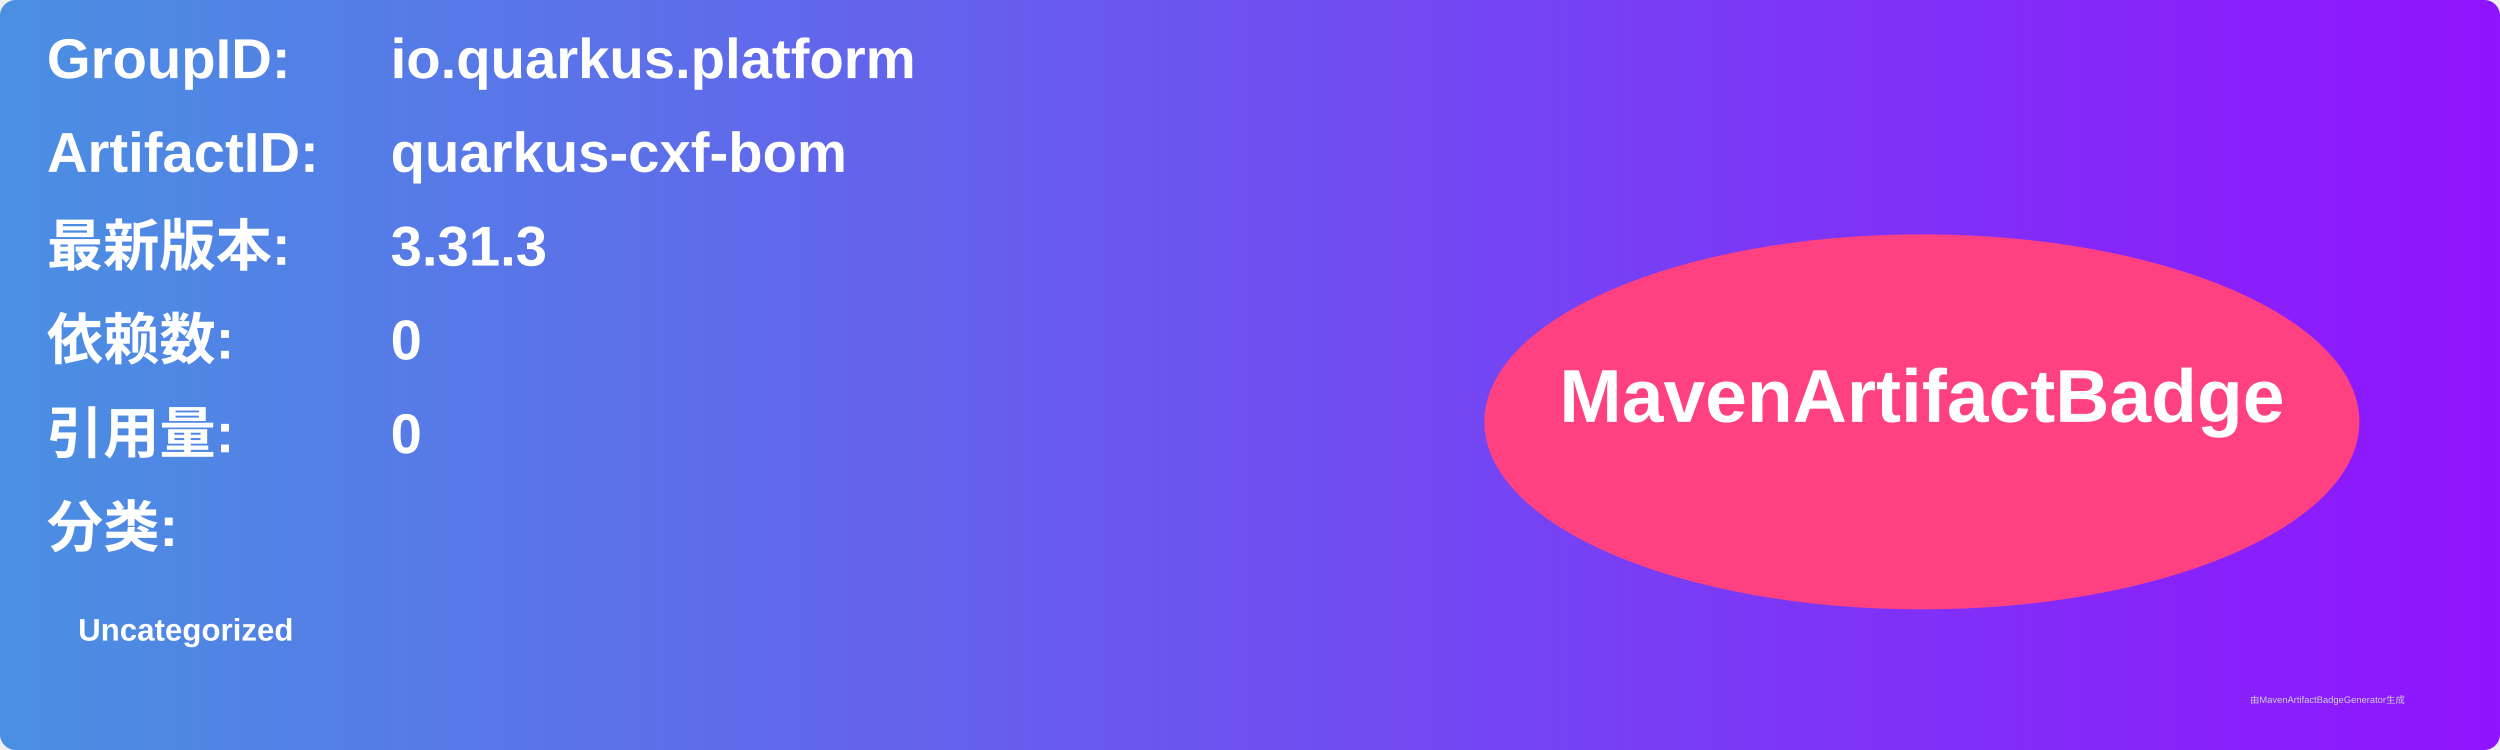
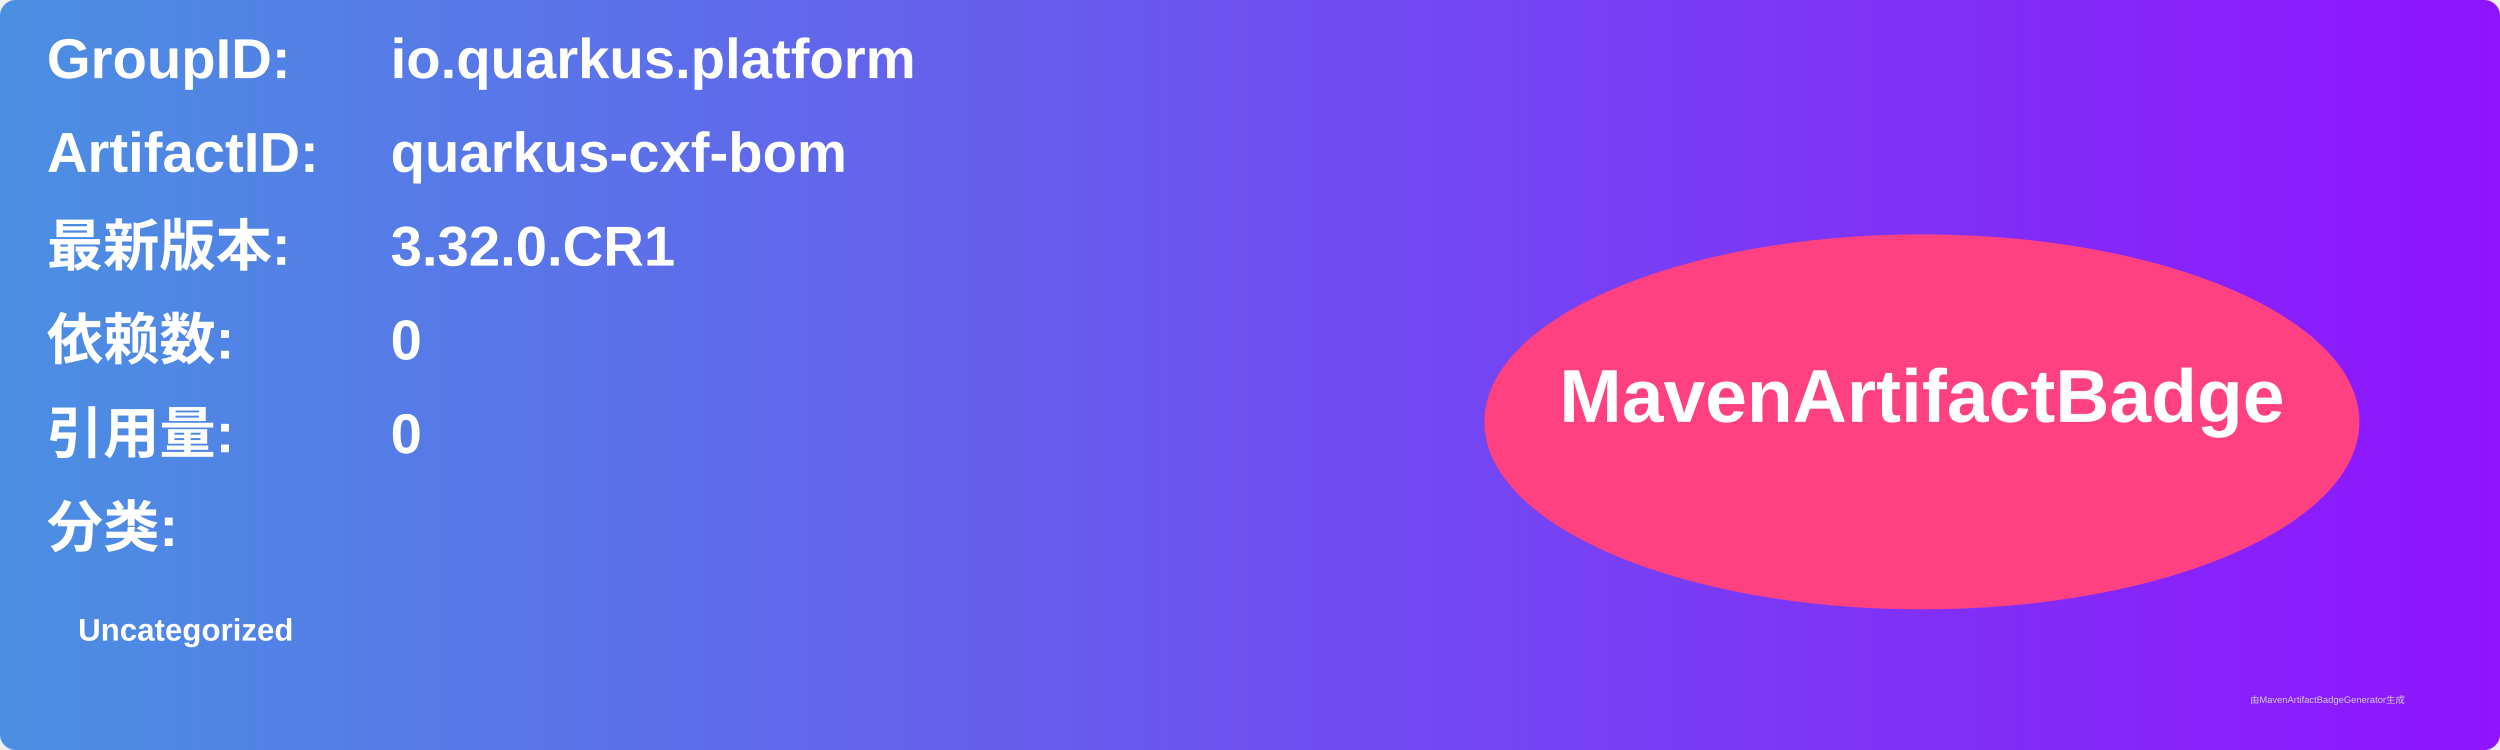
<svg xmlns="http://www.w3.org/2000/svg" width="800" height="240" viewBox="0 0 800 240">
  <linearGradient id="grad" x1="0%" y1="0%" x2="100%" y2="0%">
    <stop offset="0%" stop-color="#4a90e2" />
    <stop offset="100%" stop-color="#9013fe" />
  </linearGradient>
  <rect width="100%" height="100%" rx="5" ry="5" fill="url(#grad)" />
  <g transform="translate(15, 15)">
    <text x="0" y="10" font-family="Arial" font-size="18" fill="white" font-weight="bold" width="260">GroupID:</text>
    <text x="110" y="10" font-family="Arial" font-size="18" fill="white" font-weight="bold" width="460">io.quarkus.platform</text>
    <text x="0" y="40" font-family="Arial" font-size="18" fill="white" font-weight="bold" width="260">ArtifactID:</text>
    <text x="110" y="40" font-family="Arial" font-size="18" fill="white" font-weight="bold" width="460">quarkus-cxf-bom</text>
    <text x="0" y="70" font-family="Arial" font-size="18" fill="white" font-weight="bold">最新版本:</text>
    <text x="110" y="70" font-family="Arial" font-size="18" fill="white" font-weight="bold">
-       <tspan font-weight="bold">3.31.3</tspan>
+       <tspan font-weight="bold">3.32.0.CR1</tspan>
    </text>
    <text x="0" y="100" font-family="Arial" font-size="18" fill="white" font-weight="bold">依赖数: </text>
    <text x="110" y="100" font-family="Arial" font-size="18" fill="white">
      <tspan font-weight="bold">0</tspan>
    </text>
    <text x="0" y="130" font-family="Arial" font-size="18" fill="white" font-weight="bold">引用量: </text>
    <text x="110" y="130" font-family="Arial" font-size="18" fill="white">
      <tspan font-weight="bold">0</tspan>
    </text>
    <text x="0" y="160" font-family="Arial" font-size="18" fill="white" font-weight="bold">分类:</text>
    <text x="10" y="190" font-family="Arial" font-size="10" fill="white">
      <tspan font-weight="bold">Uncategorized</tspan>
    </text>
    <ellipse cx="600" cy="120" rx="140" ry="60" fill="#ff4081" />
    <text x="600" y="120" text-anchor="middle" font-family="Arial" font-size="24" fill="white" font-weight="bold">MavenArtifactBadge</text>
  </g>
  <text x="720" y="225" font-family="Arial" font-size="3" fill="#d0d0d0">由MavenArtifactBadgeGenerator生成</text>
</svg>
